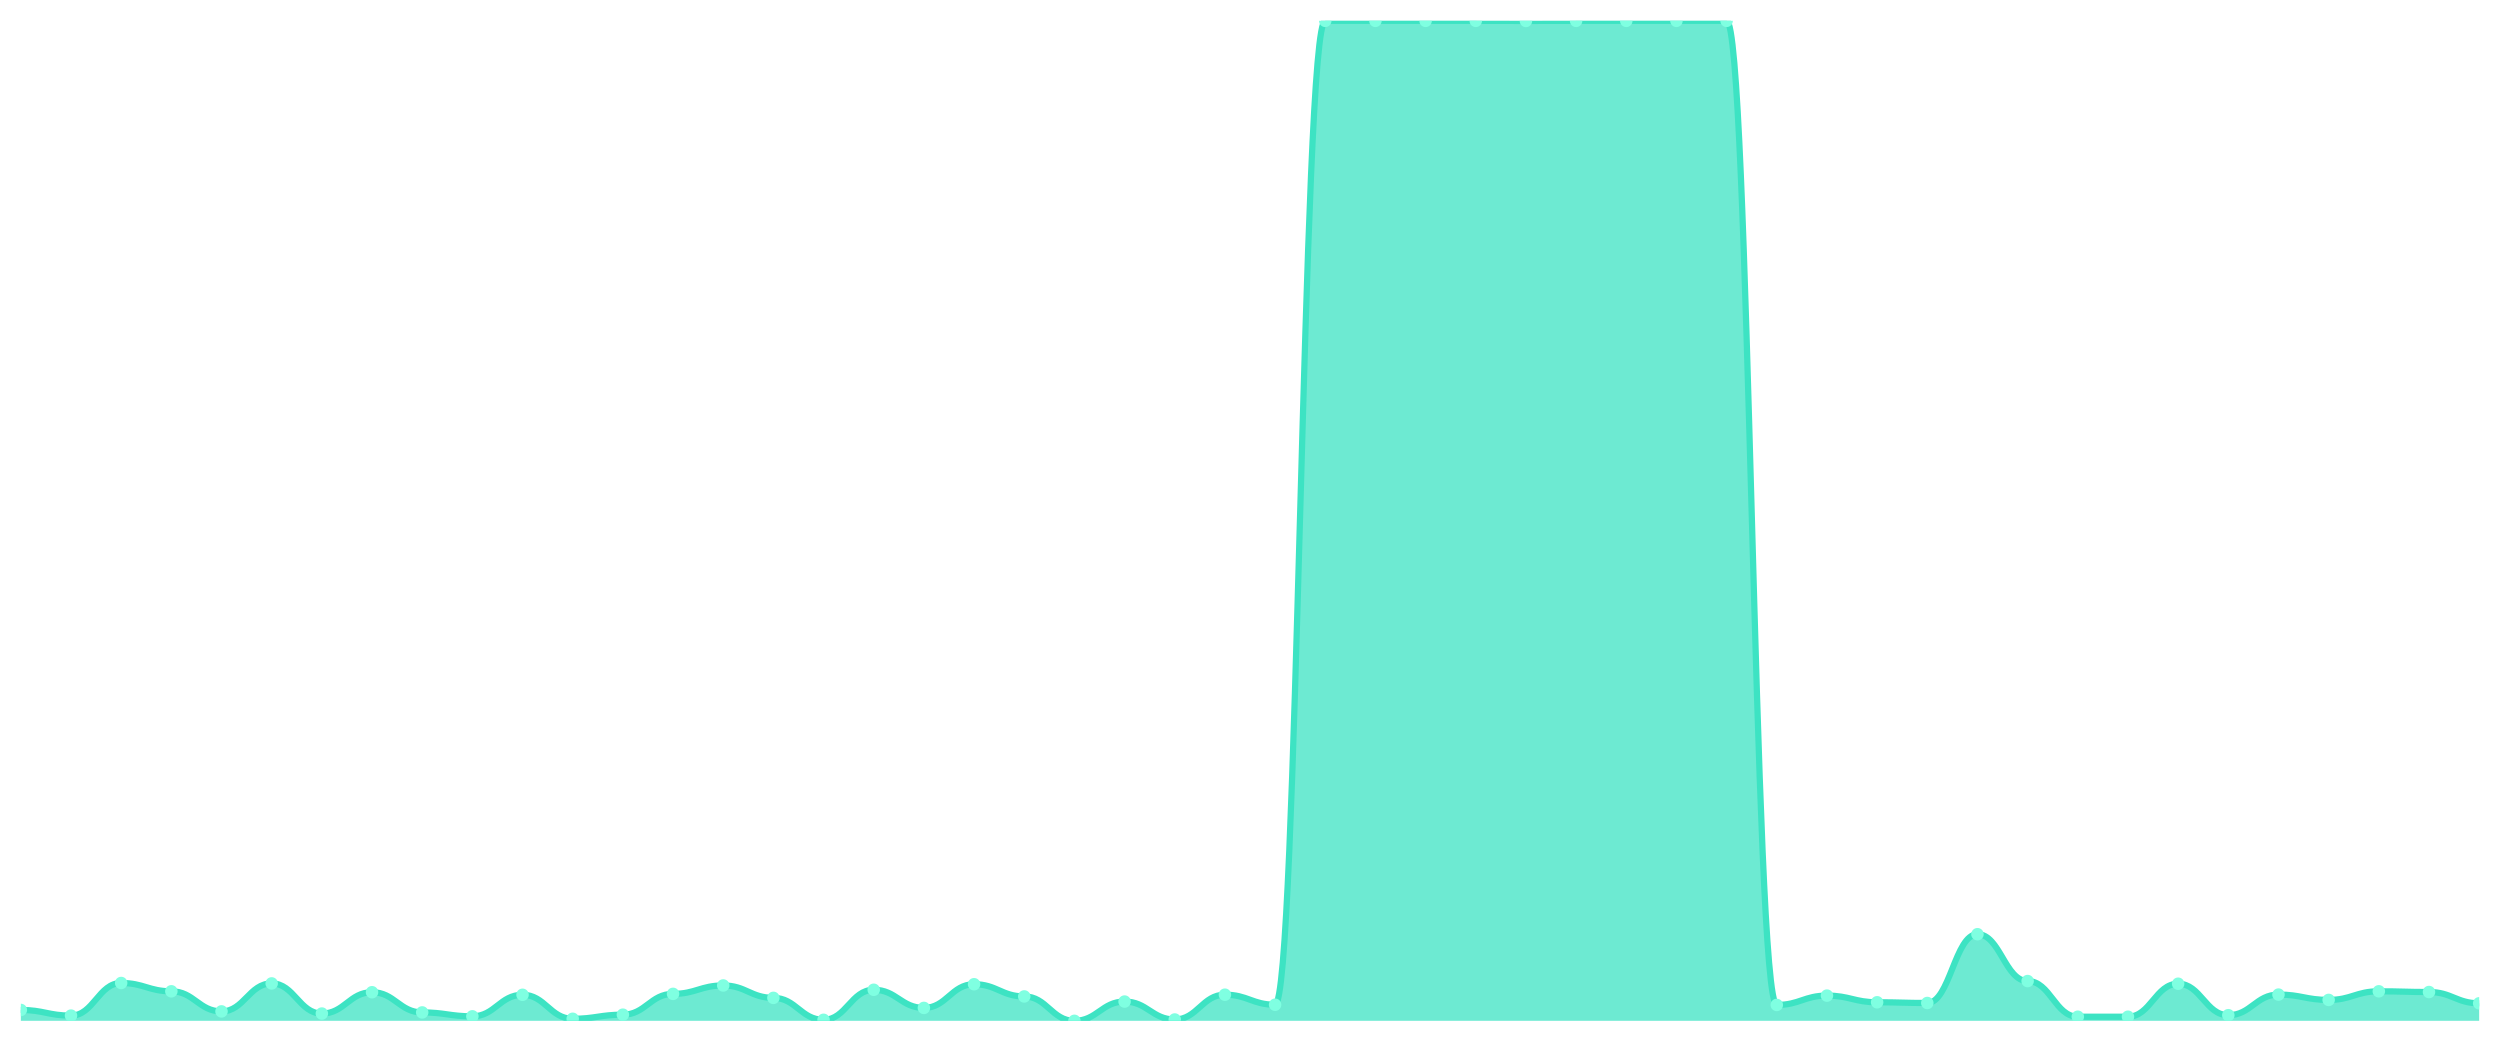
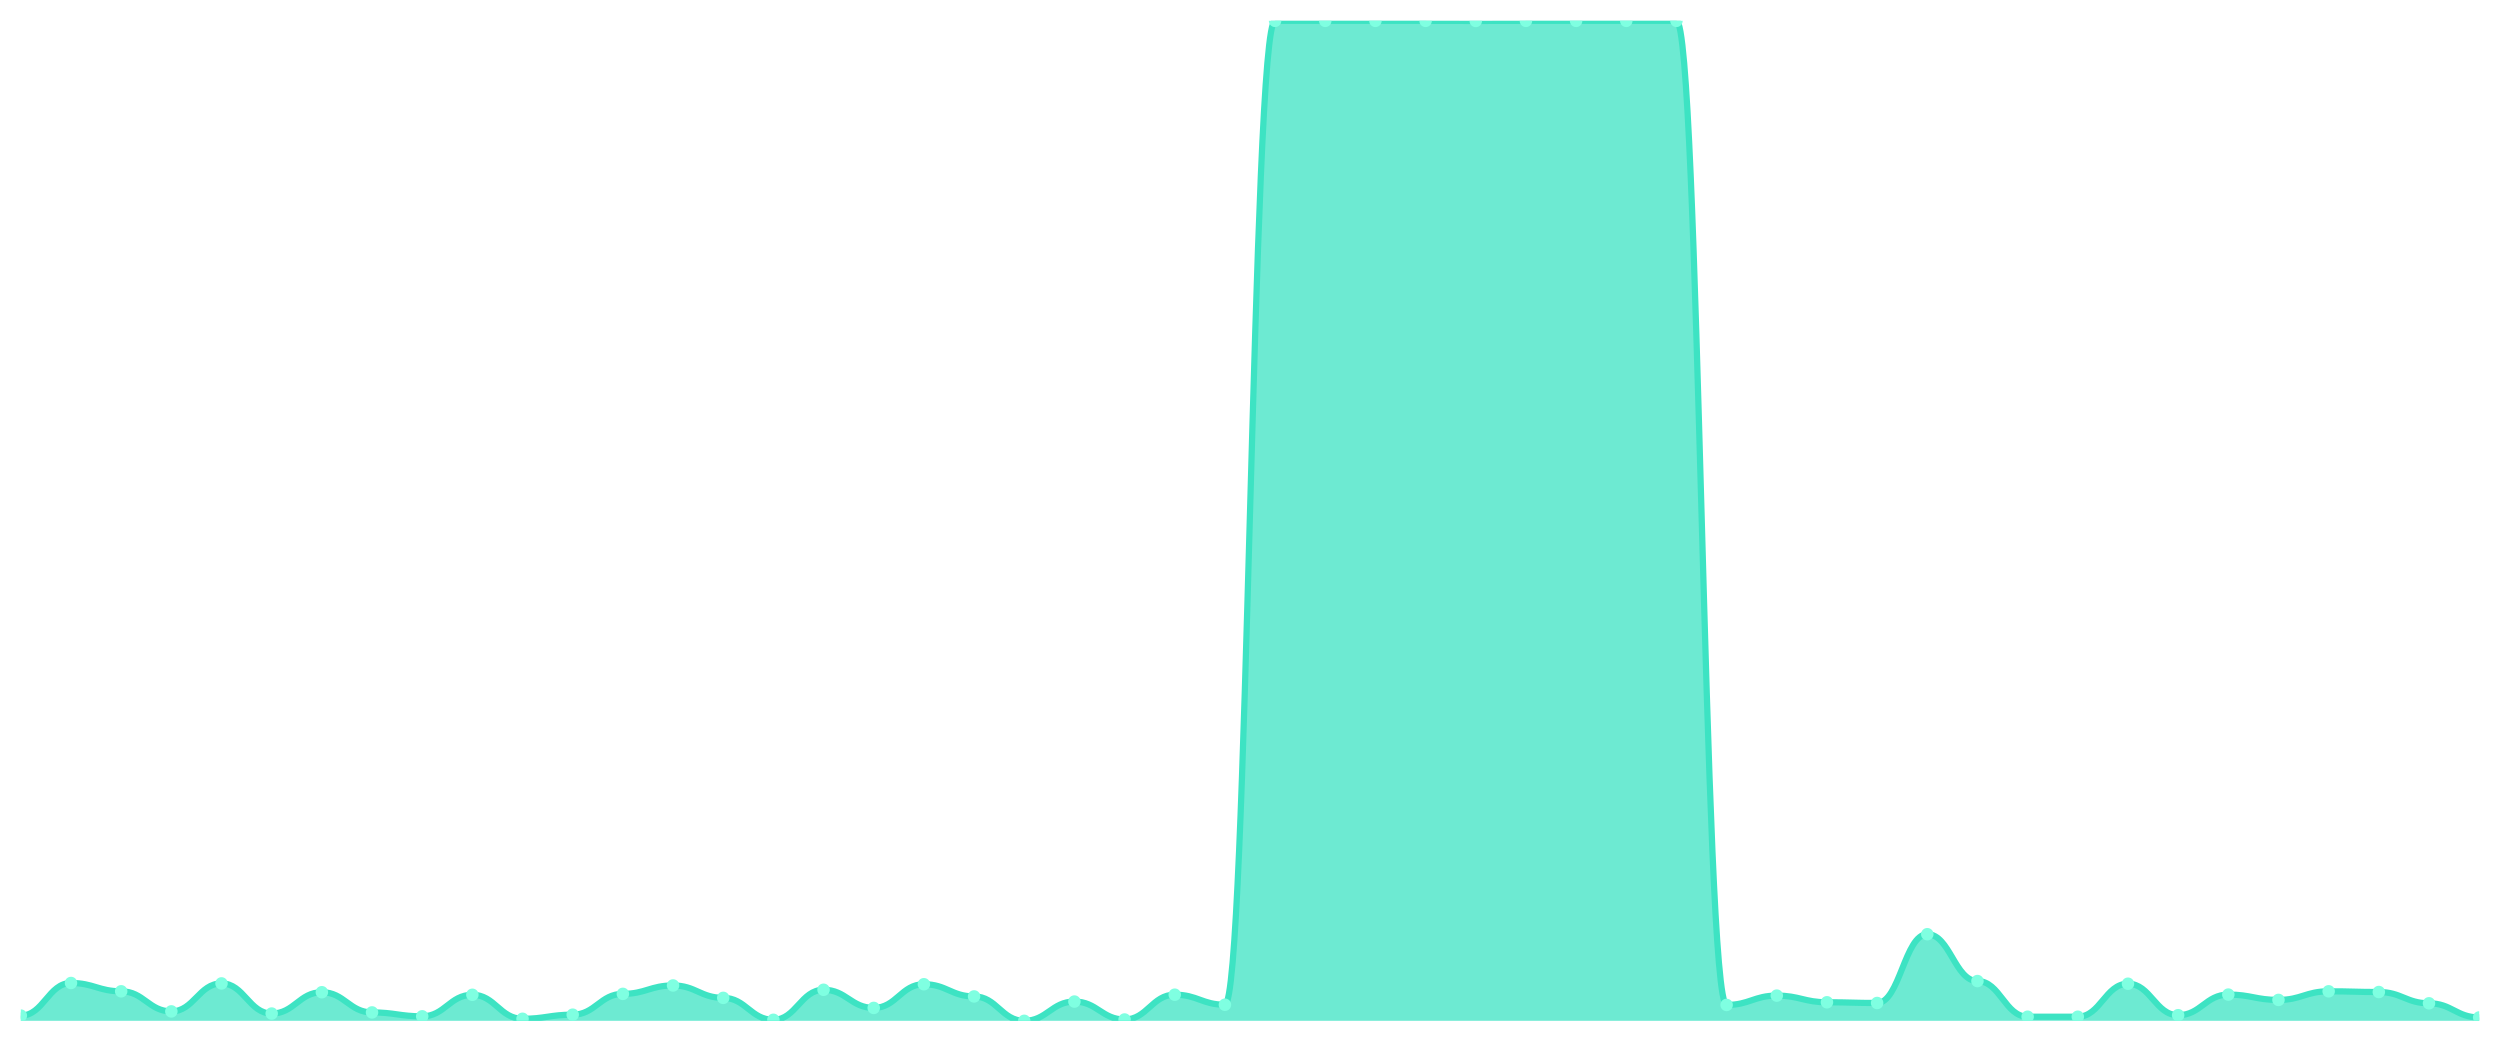
<svg xmlns="http://www.w3.org/2000/svg" viewBox="0 0 1200 500" width="1200" height="500">
  <defs>
    <clipPath id="c">
      <rect x="10" y="10" width="1180" height="480" />
    </clipPath>
  </defs>
  <rect width="1200" height="500" fill="none" />
  <g clip-path="url(#c)">
-     <path d="M 10,490 L 10,484.784 C 20.837,484.784 23.245,487.491 34.082,487.491 C 44.918,487.491 47.327,471.843 58.163,471.843 C 69,471.843 71.408,475.829 82.245,475.829 C 93.082,475.829 95.49,485.473 106.327,485.473 C 117.163,485.473 119.571,472.04 130.408,472.04 C 141.245,472.04 143.653,486.506 154.49,486.506 C 165.327,486.506 167.735,476.272 178.571,476.272 C 189.408,476.272 191.816,485.965 202.653,485.965 C 213.49,485.965 215.898,487.835 226.735,487.835 C 237.571,487.835 239.98,477.502 250.816,477.502 C 261.653,477.502 264.061,489.016 274.898,489.016 C 285.735,489.016 288.143,487.048 298.98,487.048 C 309.816,487.048 312.224,477.059 323.061,477.059 C 333.898,477.059 336.306,473.024 347.143,473.024 C 357.98,473.024 360.388,478.978 371.224,478.978 C 382.061,478.978 384.469,489.508 395.306,489.508 C 406.143,489.508 408.551,475.091 419.388,475.091 C 430.224,475.091 432.633,483.8 443.469,483.8 C 454.306,483.8 456.714,472.434 467.551,472.434 C 478.388,472.434 480.796,478.289 491.633,478.289 C 502.469,478.289 504.878,490 515.714,490 C 526.551,490 528.959,480.749 539.796,480.749 C 550.633,480.749 553.041,489.36 563.878,489.36 C 574.714,489.36 577.122,477.453 587.959,477.453 C 598.796,477.453 601.204,482.275 612.041,482.275 C 622.878,482.275 625.286,10 636.122,10 C 646.959,10 649.367,10 660.204,10 C 671.041,10 673.449,10 684.286,10 C 695.122,10 697.531,10 708.367,10 C 719.204,10 721.612,10.049 732.449,10.049 C 743.286,10.049 745.694,10 756.531,10 C 767.367,10 769.776,10 780.612,10 C 791.449,10 793.857,10 804.694,10 C 815.531,10 817.939,10 828.776,10 C 839.612,10 842.02,482.373 852.857,482.373 C 863.694,482.373 866.102,477.895 876.939,477.895 C 887.776,477.895 890.184,481.094 901.02,481.094 C 911.857,481.094 914.265,481.438 925.102,481.438 C 935.939,481.438 938.347,448.421 949.184,448.421 C 960.02,448.421 962.429,470.908 973.265,470.908 C 984.102,470.908 986.51,488.032 997.347,488.032 C 1008.184,488.032 1010.592,488.032 1021.429,488.032 C 1032.265,488.032 1034.673,472.188 1045.51,472.188 C 1056.347,472.188 1058.755,487.294 1069.592,487.294 C 1080.429,487.294 1082.837,477.403 1093.673,477.403 C 1104.51,477.403 1106.918,479.962 1117.755,479.962 C 1128.592,479.962 1131,475.829 1141.837,475.829 C 1152.673,475.829 1155.082,476.173 1165.918,476.173 C 1176.755,476.173 1179.163,481.586 1190,481.586 L 1190,490 Z" fill="rgba(61,227,195,0.75)" />
-     <path d="M 10,484.784 C 20.837,484.784 23.245,487.491 34.082,487.491 C 44.918,487.491 47.327,471.843 58.163,471.843 C 69,471.843 71.408,475.829 82.245,475.829 C 93.082,475.829 95.49,485.473 106.327,485.473 C 117.163,485.473 119.571,472.04 130.408,472.04 C 141.245,472.04 143.653,486.506 154.49,486.506 C 165.327,486.506 167.735,476.272 178.571,476.272 C 189.408,476.272 191.816,485.965 202.653,485.965 C 213.49,485.965 215.898,487.835 226.735,487.835 C 237.571,487.835 239.98,477.502 250.816,477.502 C 261.653,477.502 264.061,489.016 274.898,489.016 C 285.735,489.016 288.143,487.048 298.98,487.048 C 309.816,487.048 312.224,477.059 323.061,477.059 C 333.898,477.059 336.306,473.024 347.143,473.024 C 357.98,473.024 360.388,478.978 371.224,478.978 C 382.061,478.978 384.469,489.508 395.306,489.508 C 406.143,489.508 408.551,475.091 419.388,475.091 C 430.224,475.091 432.633,483.8 443.469,483.8 C 454.306,483.8 456.714,472.434 467.551,472.434 C 478.388,472.434 480.796,478.289 491.633,478.289 C 502.469,478.289 504.878,490 515.714,490 C 526.551,490 528.959,480.749 539.796,480.749 C 550.633,480.749 553.041,489.36 563.878,489.36 C 574.714,489.36 577.122,477.453 587.959,477.453 C 598.796,477.453 601.204,482.275 612.041,482.275 C 622.878,482.275 625.286,10 636.122,10 C 646.959,10 649.367,10 660.204,10 C 671.041,10 673.449,10 684.286,10 C 695.122,10 697.531,10 708.367,10 C 719.204,10 721.612,10.049 732.449,10.049 C 743.286,10.049 745.694,10 756.531,10 C 767.367,10 769.776,10 780.612,10 C 791.449,10 793.857,10 804.694,10 C 815.531,10 817.939,10 828.776,10 C 839.612,10 842.02,482.373 852.857,482.373 C 863.694,482.373 866.102,477.895 876.939,477.895 C 887.776,477.895 890.184,481.094 901.02,481.094 C 911.857,481.094 914.265,481.438 925.102,481.438 C 935.939,481.438 938.347,448.421 949.184,448.421 C 960.02,448.421 962.429,470.908 973.265,470.908 C 984.102,470.908 986.51,488.032 997.347,488.032 C 1008.184,488.032 1010.592,488.032 1021.429,488.032 C 1032.265,488.032 1034.673,472.188 1045.51,472.188 C 1056.347,472.188 1058.755,487.294 1069.592,487.294 C 1080.429,487.294 1082.837,477.403 1093.673,477.403 C 1104.51,477.403 1106.918,479.962 1117.755,479.962 C 1128.592,479.962 1131,475.829 1141.837,475.829 C 1152.673,475.829 1155.082,476.173 1165.918,476.173 C 1176.755,476.173 1179.163,481.586 1190,481.586" fill="none" stroke="#3de3c3" stroke-width="3" stroke-linecap="round" stroke-linejoin="round" />
-     <circle cx="10" cy="484.784" r="3" fill="#7fffe1" />
-     <circle cx="34.082" cy="487.491" r="3" fill="#7fffe1" />
-     <circle cx="58.163" cy="471.843" r="3" fill="#7fffe1" />
-     <circle cx="82.245" cy="475.829" r="3" fill="#7fffe1" />
-     <circle cx="106.327" cy="485.473" r="3" fill="#7fffe1" />
-     <circle cx="130.408" cy="472.04" r="3" fill="#7fffe1" />
-     <circle cx="154.49" cy="486.506" r="3" fill="#7fffe1" />
-     <circle cx="178.571" cy="476.272" r="3" fill="#7fffe1" />
-     <circle cx="202.653" cy="485.965" r="3" fill="#7fffe1" />
-     <circle cx="226.735" cy="487.835" r="3" fill="#7fffe1" />
-     <circle cx="250.816" cy="477.502" r="3" fill="#7fffe1" />
-     <circle cx="274.898" cy="489.016" r="3" fill="#7fffe1" />
-     <circle cx="298.98" cy="487.048" r="3" fill="#7fffe1" />
-     <circle cx="323.061" cy="477.059" r="3" fill="#7fffe1" />
-     <circle cx="347.143" cy="473.024" r="3" fill="#7fffe1" />
-     <circle cx="371.224" cy="478.978" r="3" fill="#7fffe1" />
-     <circle cx="395.306" cy="489.508" r="3" fill="#7fffe1" />
-     <circle cx="419.388" cy="475.091" r="3" fill="#7fffe1" />
-     <circle cx="443.469" cy="483.8" r="3" fill="#7fffe1" />
-     <circle cx="467.551" cy="472.434" r="3" fill="#7fffe1" />
-     <circle cx="491.633" cy="478.289" r="3" fill="#7fffe1" />
-     <circle cx="515.714" cy="490" r="3" fill="#7fffe1" />
-     <circle cx="539.796" cy="480.749" r="3" fill="#7fffe1" />
-     <circle cx="563.878" cy="489.36" r="3" fill="#7fffe1" />
-     <circle cx="587.959" cy="477.453" r="3" fill="#7fffe1" />
-     <circle cx="612.041" cy="482.275" r="3" fill="#7fffe1" />
+     <path d="M 10,490 L 10,487.491 C 20.837,487.491 23.245,471.843 34.082,471.843 C 44.918,471.843 47.327,475.829 58.163,475.829 C 69,475.829 71.408,485.473 82.245,485.473 C 93.082,485.473 95.49,472.04 106.327,472.04 C 117.163,472.04 119.571,486.506 130.408,486.506 C 141.245,486.506 143.653,476.272 154.49,476.272 C 165.327,476.272 167.735,485.965 178.571,485.965 C 189.408,485.965 191.816,487.835 202.653,487.835 C 213.49,487.835 215.898,477.502 226.735,477.502 C 237.571,477.502 239.98,489.016 250.816,489.016 C 261.653,489.016 264.061,487.048 274.898,487.048 C 285.735,487.048 288.143,477.059 298.98,477.059 C 309.816,477.059 312.224,473.024 323.061,473.024 C 333.898,473.024 336.306,478.978 347.143,478.978 C 357.98,478.978 360.388,489.508 371.224,489.508 C 382.061,489.508 384.469,475.091 395.306,475.091 C 406.143,475.091 408.551,483.8 419.388,483.8 C 430.224,483.8 432.633,472.434 443.469,472.434 C 454.306,472.434 456.714,478.289 467.551,478.289 C 478.388,478.289 480.796,490 491.633,490 C 502.469,490 504.878,480.749 515.714,480.749 C 526.551,480.749 528.959,489.36 539.796,489.36 C 550.633,489.36 553.041,477.453 563.878,477.453 C 574.714,477.453 577.122,482.275 587.959,482.275 C 598.796,482.275 601.204,10 612.041,10 C 622.878,10 625.286,10 636.122,10 C 646.959,10 649.367,10 660.204,10 C 671.041,10 673.449,10 684.286,10 C 695.122,10 697.531,10.049 708.367,10.049 C 719.204,10.049 721.612,10 732.449,10 C 743.286,10 745.694,10 756.531,10 C 767.367,10 769.776,10 780.612,10 C 791.449,10 793.857,10 804.694,10 C 815.531,10 817.939,482.373 828.776,482.373 C 839.612,482.373 842.02,477.895 852.857,477.895 C 863.694,477.895 866.102,481.094 876.939,481.094 C 887.776,481.094 890.184,481.438 901.02,481.438 C 911.857,481.438 914.265,448.421 925.102,448.421 C 935.939,448.421 938.347,470.908 949.184,470.908 C 960.02,470.908 962.429,488.032 973.265,488.032 C 984.102,488.032 986.51,488.032 997.347,488.032 C 1008.184,488.032 1010.592,472.188 1021.429,472.188 C 1032.265,472.188 1034.673,487.294 1045.51,487.294 C 1056.347,487.294 1058.755,477.403 1069.592,477.403 C 1080.429,477.403 1082.837,479.962 1093.673,479.962 C 1104.51,479.962 1106.918,475.829 1117.755,475.829 C 1128.592,475.829 1131,476.173 1141.837,476.173 C 1152.673,476.173 1155.082,481.586 1165.918,481.586 C 1176.755,481.586 1179.163,488.376 1190,488.376 L 1190,490 Z" fill="rgba(61,227,195,0.75)" />
+     <path d="M 10,487.491 C 20.837,487.491 23.245,471.843 34.082,471.843 C 44.918,471.843 47.327,475.829 58.163,475.829 C 69,475.829 71.408,485.473 82.245,485.473 C 93.082,485.473 95.49,472.04 106.327,472.04 C 117.163,472.04 119.571,486.506 130.408,486.506 C 141.245,486.506 143.653,476.272 154.49,476.272 C 165.327,476.272 167.735,485.965 178.571,485.965 C 189.408,485.965 191.816,487.835 202.653,487.835 C 213.49,487.835 215.898,477.502 226.735,477.502 C 237.571,477.502 239.98,489.016 250.816,489.016 C 261.653,489.016 264.061,487.048 274.898,487.048 C 285.735,487.048 288.143,477.059 298.98,477.059 C 309.816,477.059 312.224,473.024 323.061,473.024 C 333.898,473.024 336.306,478.978 347.143,478.978 C 357.98,478.978 360.388,489.508 371.224,489.508 C 382.061,489.508 384.469,475.091 395.306,475.091 C 406.143,475.091 408.551,483.8 419.388,483.8 C 430.224,483.8 432.633,472.434 443.469,472.434 C 454.306,472.434 456.714,478.289 467.551,478.289 C 478.388,478.289 480.796,490 491.633,490 C 502.469,490 504.878,480.749 515.714,480.749 C 526.551,480.749 528.959,489.36 539.796,489.36 C 550.633,489.36 553.041,477.453 563.878,477.453 C 574.714,477.453 577.122,482.275 587.959,482.275 C 598.796,482.275 601.204,10 612.041,10 C 622.878,10 625.286,10 636.122,10 C 646.959,10 649.367,10 660.204,10 C 671.041,10 673.449,10 684.286,10 C 695.122,10 697.531,10.049 708.367,10.049 C 719.204,10.049 721.612,10 732.449,10 C 743.286,10 745.694,10 756.531,10 C 767.367,10 769.776,10 780.612,10 C 791.449,10 793.857,10 804.694,10 C 815.531,10 817.939,482.373 828.776,482.373 C 839.612,482.373 842.02,477.895 852.857,477.895 C 863.694,477.895 866.102,481.094 876.939,481.094 C 887.776,481.094 890.184,481.438 901.02,481.438 C 911.857,481.438 914.265,448.421 925.102,448.421 C 935.939,448.421 938.347,470.908 949.184,470.908 C 960.02,470.908 962.429,488.032 973.265,488.032 C 984.102,488.032 986.51,488.032 997.347,488.032 C 1008.184,488.032 1010.592,472.188 1021.429,472.188 C 1032.265,472.188 1034.673,487.294 1045.51,487.294 C 1056.347,487.294 1058.755,477.403 1069.592,477.403 C 1080.429,477.403 1082.837,479.962 1093.673,479.962 C 1104.51,479.962 1106.918,475.829 1117.755,475.829 C 1128.592,475.829 1131,476.173 1141.837,476.173 C 1152.673,476.173 1155.082,481.586 1165.918,481.586 C 1176.755,481.586 1179.163,488.376 1190,488.376" fill="none" stroke="#3de3c3" stroke-width="3" stroke-linecap="round" stroke-linejoin="round" />
+     <circle cx="10" cy="487.491" r="3" fill="#7fffe1" />
+     <circle cx="34.082" cy="471.843" r="3" fill="#7fffe1" />
+     <circle cx="58.163" cy="475.829" r="3" fill="#7fffe1" />
+     <circle cx="82.245" cy="485.473" r="3" fill="#7fffe1" />
+     <circle cx="106.327" cy="472.04" r="3" fill="#7fffe1" />
+     <circle cx="130.408" cy="486.506" r="3" fill="#7fffe1" />
+     <circle cx="154.49" cy="476.272" r="3" fill="#7fffe1" />
+     <circle cx="178.571" cy="485.965" r="3" fill="#7fffe1" />
+     <circle cx="202.653" cy="487.835" r="3" fill="#7fffe1" />
+     <circle cx="226.735" cy="477.502" r="3" fill="#7fffe1" />
+     <circle cx="250.816" cy="489.016" r="3" fill="#7fffe1" />
+     <circle cx="274.898" cy="487.048" r="3" fill="#7fffe1" />
+     <circle cx="298.98" cy="477.059" r="3" fill="#7fffe1" />
+     <circle cx="323.061" cy="473.024" r="3" fill="#7fffe1" />
+     <circle cx="347.143" cy="478.978" r="3" fill="#7fffe1" />
+     <circle cx="371.224" cy="489.508" r="3" fill="#7fffe1" />
+     <circle cx="395.306" cy="475.091" r="3" fill="#7fffe1" />
+     <circle cx="419.388" cy="483.8" r="3" fill="#7fffe1" />
+     <circle cx="443.469" cy="472.434" r="3" fill="#7fffe1" />
+     <circle cx="467.551" cy="478.289" r="3" fill="#7fffe1" />
+     <circle cx="491.633" cy="490" r="3" fill="#7fffe1" />
+     <circle cx="515.714" cy="480.749" r="3" fill="#7fffe1" />
+     <circle cx="539.796" cy="489.36" r="3" fill="#7fffe1" />
+     <circle cx="563.878" cy="477.453" r="3" fill="#7fffe1" />
+     <circle cx="587.959" cy="482.275" r="3" fill="#7fffe1" />
+     <circle cx="612.041" cy="10" r="3" fill="#7fffe1" />
    <circle cx="636.122" cy="10" r="3" fill="#7fffe1" />
    <circle cx="660.204" cy="10" r="3" fill="#7fffe1" />
    <circle cx="684.286" cy="10" r="3" fill="#7fffe1" />
-     <circle cx="708.367" cy="10" r="3" fill="#7fffe1" />
-     <circle cx="732.449" cy="10.049" r="3" fill="#7fffe1" />
+     <circle cx="708.367" cy="10.049" r="3" fill="#7fffe1" />
+     <circle cx="732.449" cy="10" r="3" fill="#7fffe1" />
    <circle cx="756.531" cy="10" r="3" fill="#7fffe1" />
    <circle cx="780.612" cy="10" r="3" fill="#7fffe1" />
    <circle cx="804.694" cy="10" r="3" fill="#7fffe1" />
-     <circle cx="828.776" cy="10" r="3" fill="#7fffe1" />
-     <circle cx="852.857" cy="482.373" r="3" fill="#7fffe1" />
-     <circle cx="876.939" cy="477.895" r="3" fill="#7fffe1" />
-     <circle cx="901.02" cy="481.094" r="3" fill="#7fffe1" />
-     <circle cx="925.102" cy="481.438" r="3" fill="#7fffe1" />
-     <circle cx="949.184" cy="448.421" r="3" fill="#7fffe1" />
-     <circle cx="973.265" cy="470.908" r="3" fill="#7fffe1" />
+     <circle cx="828.776" cy="482.373" r="3" fill="#7fffe1" />
+     <circle cx="852.857" cy="477.895" r="3" fill="#7fffe1" />
+     <circle cx="876.939" cy="481.094" r="3" fill="#7fffe1" />
+     <circle cx="901.02" cy="481.438" r="3" fill="#7fffe1" />
+     <circle cx="925.102" cy="448.421" r="3" fill="#7fffe1" />
+     <circle cx="949.184" cy="470.908" r="3" fill="#7fffe1" />
+     <circle cx="973.265" cy="488.032" r="3" fill="#7fffe1" />
    <circle cx="997.347" cy="488.032" r="3" fill="#7fffe1" />
-     <circle cx="1021.429" cy="488.032" r="3" fill="#7fffe1" />
-     <circle cx="1045.51" cy="472.188" r="3" fill="#7fffe1" />
-     <circle cx="1069.592" cy="487.294" r="3" fill="#7fffe1" />
-     <circle cx="1093.673" cy="477.403" r="3" fill="#7fffe1" />
-     <circle cx="1117.755" cy="479.962" r="3" fill="#7fffe1" />
-     <circle cx="1141.837" cy="475.829" r="3" fill="#7fffe1" />
-     <circle cx="1165.918" cy="476.173" r="3" fill="#7fffe1" />
-     <circle cx="1190" cy="481.586" r="3" fill="#7fffe1" />
+     <circle cx="1021.429" cy="472.188" r="3" fill="#7fffe1" />
+     <circle cx="1045.51" cy="487.294" r="3" fill="#7fffe1" />
+     <circle cx="1069.592" cy="477.403" r="3" fill="#7fffe1" />
+     <circle cx="1093.673" cy="479.962" r="3" fill="#7fffe1" />
+     <circle cx="1117.755" cy="475.829" r="3" fill="#7fffe1" />
+     <circle cx="1141.837" cy="476.173" r="3" fill="#7fffe1" />
+     <circle cx="1165.918" cy="481.586" r="3" fill="#7fffe1" />
+     <circle cx="1190" cy="488.376" r="3" fill="#7fffe1" />
  </g>
</svg>
